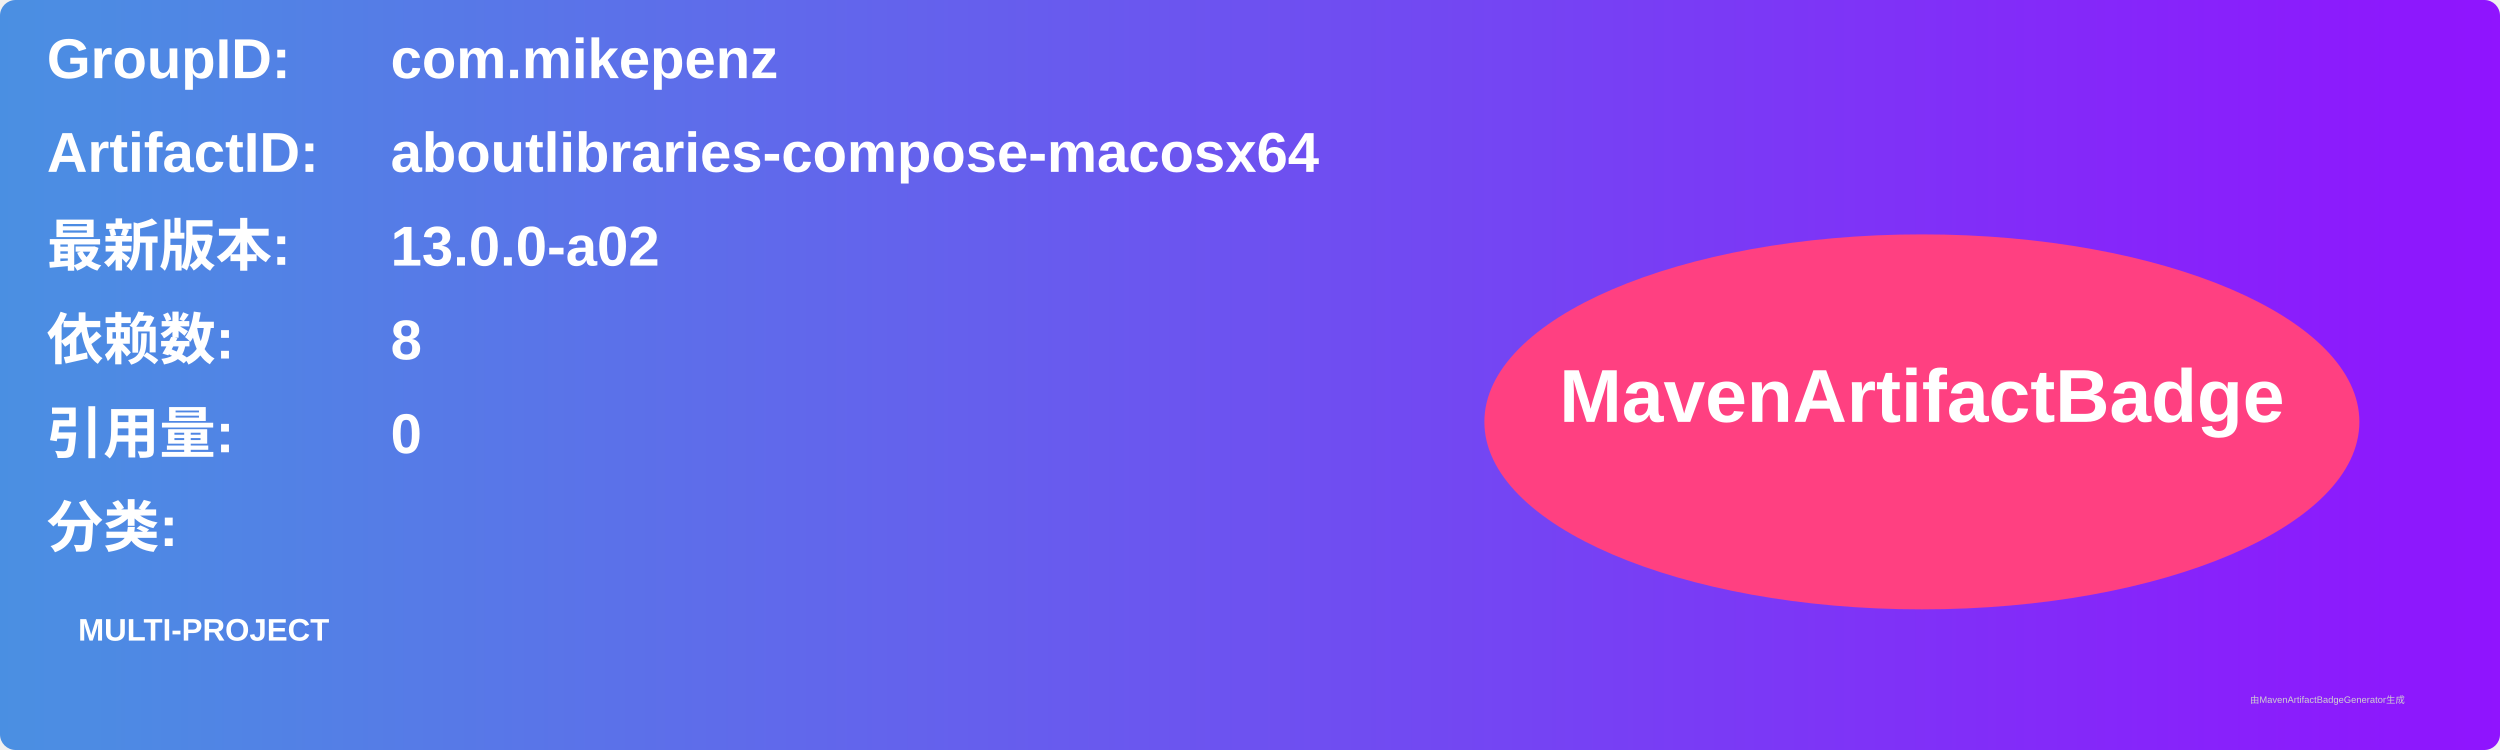
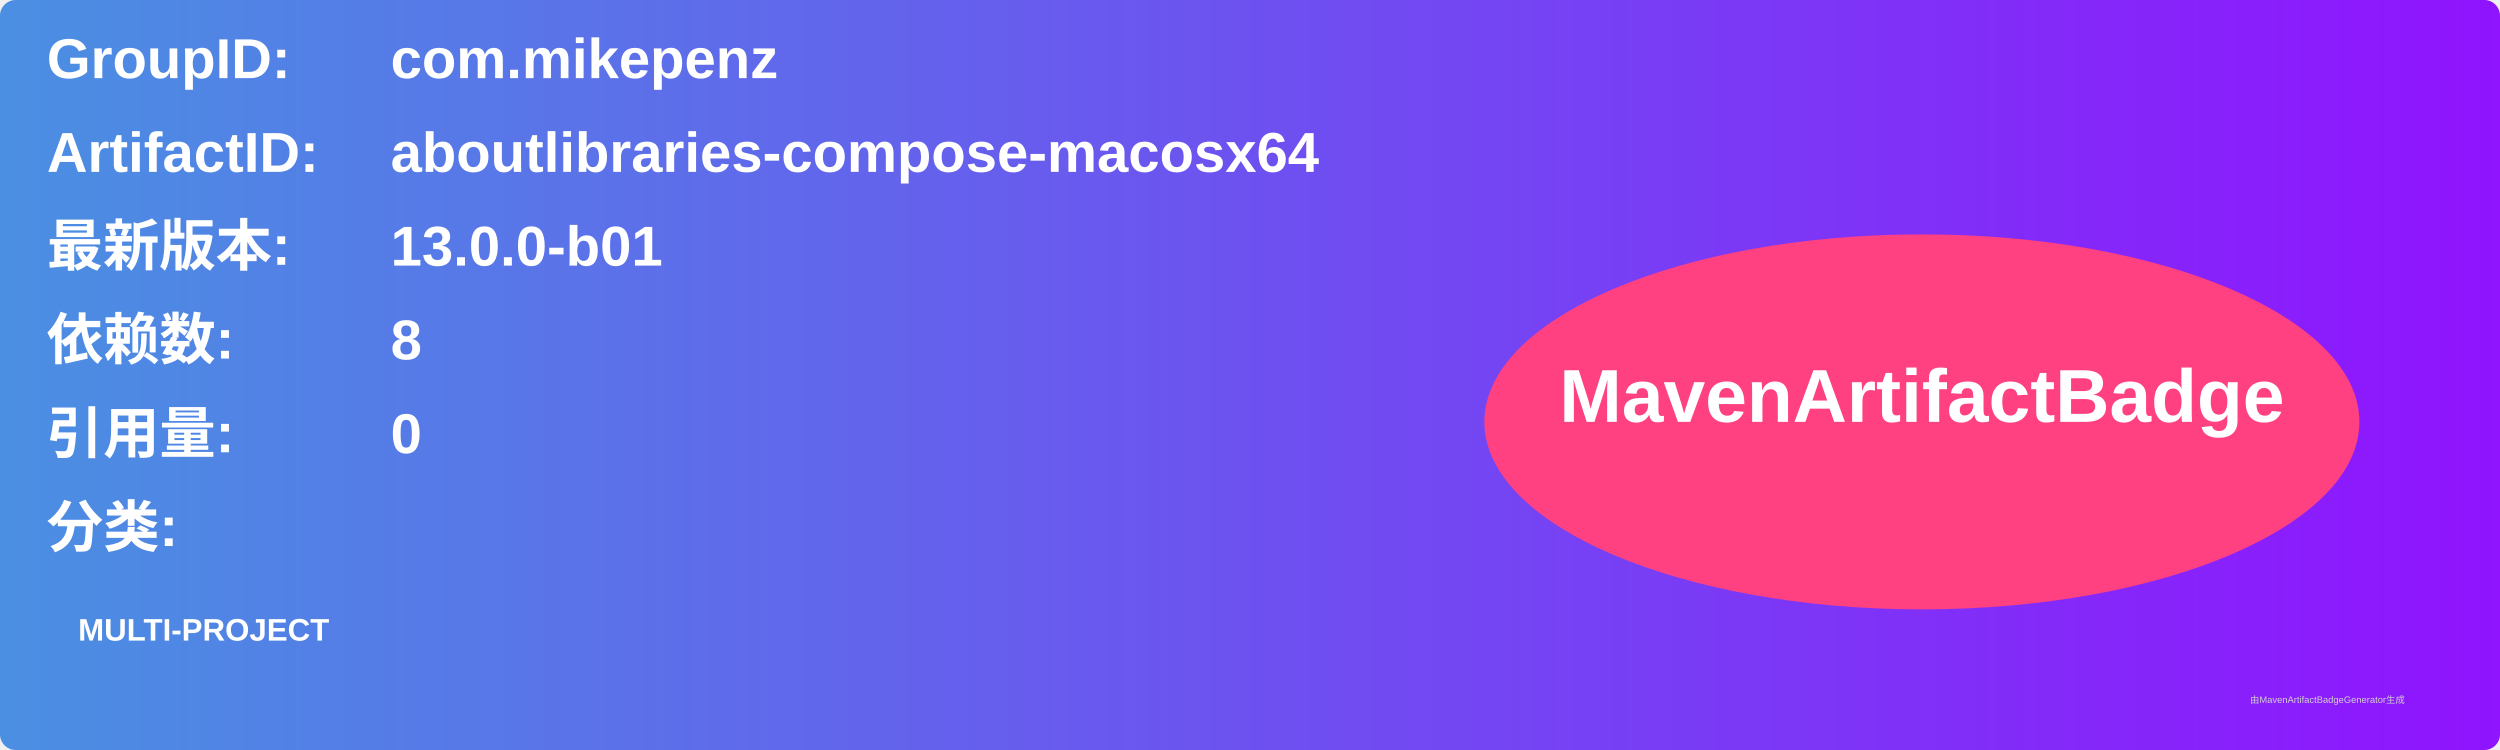
<svg xmlns="http://www.w3.org/2000/svg" width="800" height="240" viewBox="0 0 800 240">
  <linearGradient id="grad" x1="0%" y1="0%" x2="100%" y2="0%">
    <stop offset="0%" stop-color="#4a90e2" />
    <stop offset="100%" stop-color="#9013fe" />
  </linearGradient>
  <rect width="100%" height="100%" rx="5" ry="5" fill="url(#grad)" />
  <g transform="translate(15, 15)">
    <text x="0" y="10" font-family="Arial" font-size="18" fill="white" font-weight="bold" width="260">GroupID:</text>
    <text x="110" y="10" font-family="Arial" font-size="18" fill="white" font-weight="bold" width="460">com.mikepenz</text>
    <text x="0" y="40" font-family="Arial" font-size="18" fill="white" font-weight="bold" width="260">ArtifactID:</text>
    <text x="110" y="40" font-family="Arial" font-size="18" fill="white" font-weight="bold" width="460">aboutlibraries-compose-macosx64</text>
    <text x="0" y="70" font-family="Arial" font-size="18" fill="white" font-weight="bold">最新版本:</text>
    <text x="110" y="70" font-family="Arial" font-size="18" fill="white" font-weight="bold">
-       <tspan font-weight="bold">13.0.0-a02</tspan>
+       <tspan font-weight="bold">13.0.0-b01</tspan>
    </text>
    <text x="0" y="100" font-family="Arial" font-size="18" fill="white" font-weight="bold">依赖数: </text>
    <text x="110" y="100" font-family="Arial" font-size="18" fill="white">
      <tspan font-weight="bold">8</tspan>
    </text>
    <text x="0" y="130" font-family="Arial" font-size="18" fill="white" font-weight="bold">引用量: </text>
    <text x="110" y="130" font-family="Arial" font-size="18" fill="white">
      <tspan font-weight="bold">0</tspan>
    </text>
    <text x="0" y="160" font-family="Arial" font-size="18" fill="white" font-weight="bold">分类:</text>
    <text x="10" y="190" font-family="Arial" font-size="10" fill="white">
      <tspan font-weight="bold">MULTI-PROJECT</tspan>
    </text>
    <ellipse cx="600" cy="120" rx="140" ry="60" fill="#ff4081" />
    <text x="600" y="120" text-anchor="middle" font-family="Arial" font-size="24" fill="white" font-weight="bold">MavenArtifactBadge</text>
  </g>
  <text x="720" y="225" font-family="Arial" font-size="3" fill="#d0d0d0">由MavenArtifactBadgeGenerator生成</text>
</svg>
